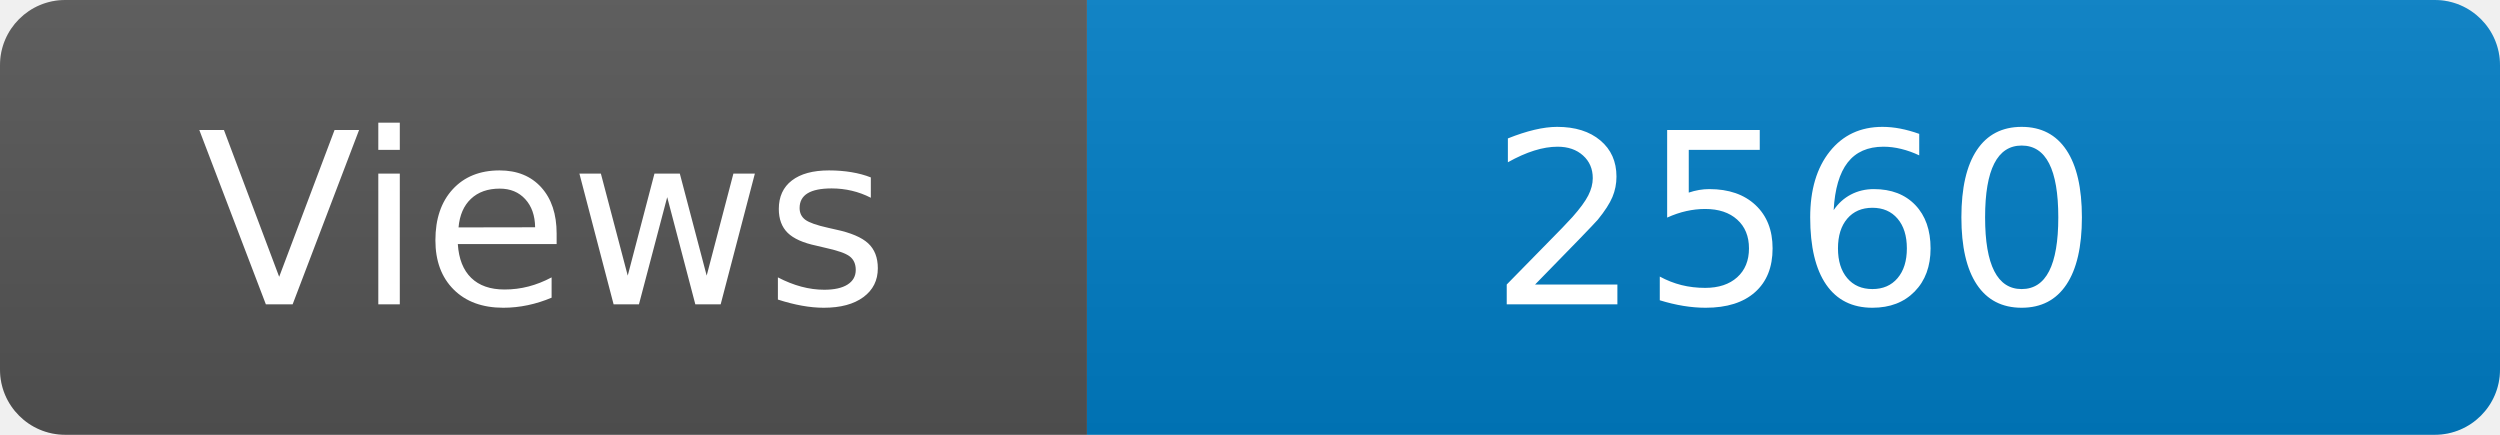
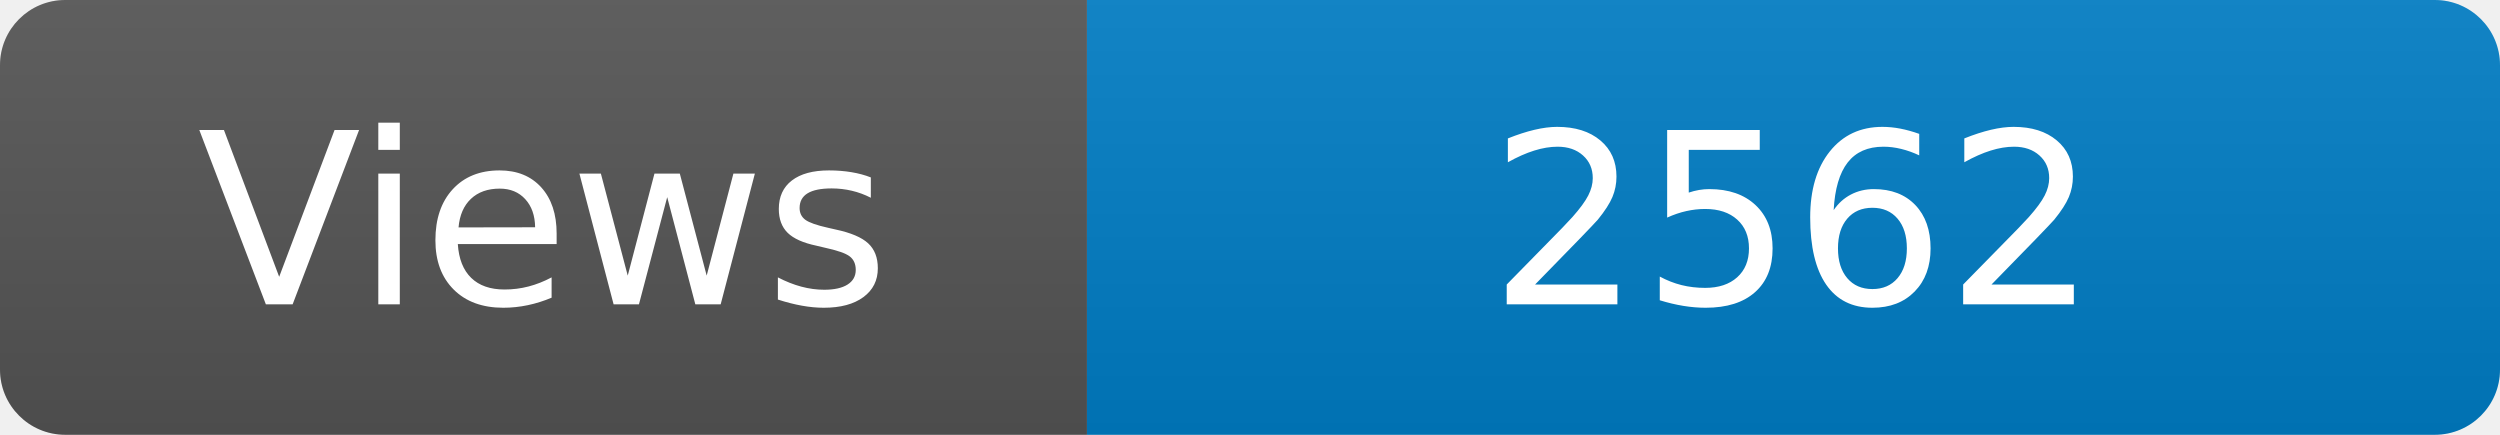
<svg xmlns="http://www.w3.org/2000/svg" width="115" height="20" role="img" aria-label="Maintained?: yes">
  <linearGradient id="s" x2="0" y2="100%">
    <stop offset="0" stop-color="#bbb" stop-opacity=".1" />
    <stop offset="1" stop-opacity=".1" />
  </linearGradient>
  <clipPath id="r">
    <rect width="115" height="20" rx="3" fill="#fff" />
  </clipPath>
  <g clip-path="url(#r)">
    <rect width="50" height="20" fill="#555" />
    <rect x="50" width="160" height="20" fill="#007ec6" />
    <rect width="115" height="20" fill="url(#s)" />
  </g>
  <g fill="#fff" text-anchor="middle" font-family="Verdana,Geneva,DejaVu Sans,sans-serif" font-size="110">
    <text x="250" y="140" transform="scale(.1)" fill="#fff">Views</text>
-     <text x="825" y="140" transform="scale(.1)" fill="#fff">2560</text>
+     <text x="825" y="140" transform="scale(.1)" fill="#fff">2562</text>
  </g>
</svg>
